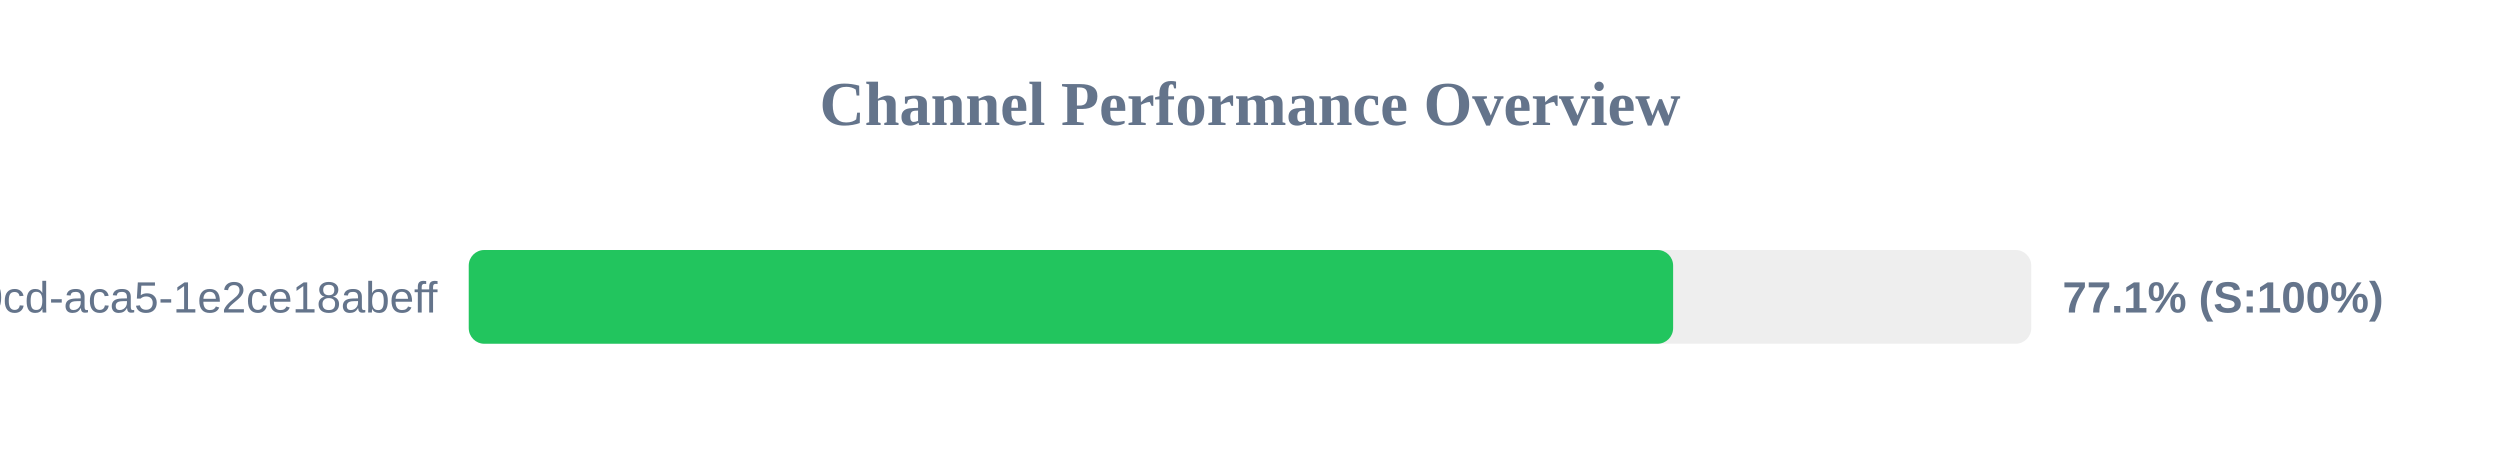
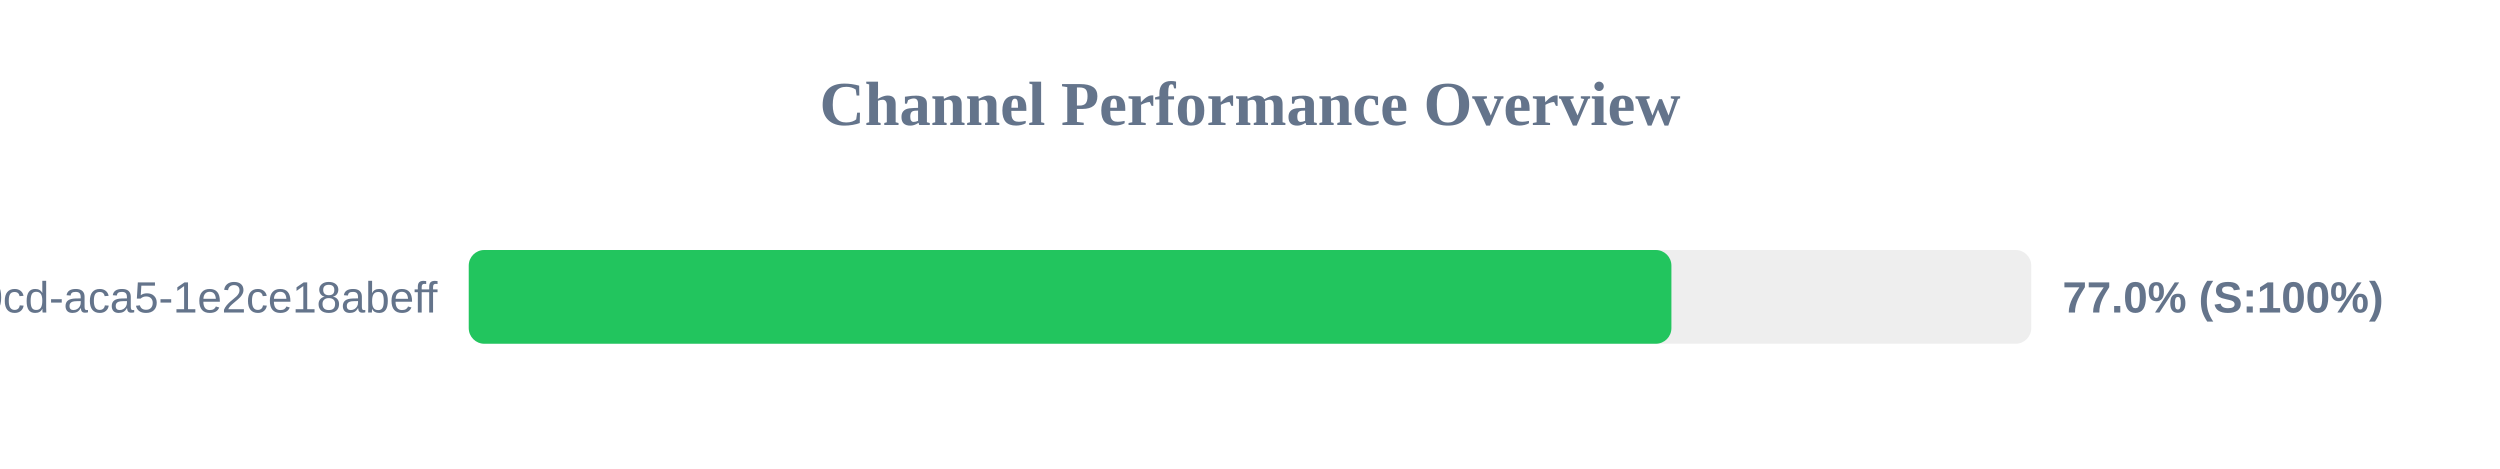
<svg xmlns="http://www.w3.org/2000/svg" width="800" height="150" version="1.1">
  <style>
        .row { font: 14px Arial; fill: #64748b; }
        .score { font: bold 14px Arial; fill: #64748b; }
    </style>
  <text x="400" y="40" text-anchor="middle" font-size="20px" font-weight="bold" fill="#64748b">Channel Performance Overview</text>
  <rect x="150" y="80" width="500" height="30" fill="#eee" rx="5" />
-   <rect x="150" y="80" width="385.4" height="30" fill="#22c55e" rx="5" />
+   <rect x="150" y="80" width="384.85" height="30" fill="#22c55e" rx="5" />
  <text x="140" y="100" text-anchor="end" class="row">?uuid=ebbeef45-0fd8-40cd-aca5-1e2ce18abeff</text>
-   <text x="660" y="100" text-anchor="start" class="score">77.1% (S:100%)</text>
+   <text x="660" y="100" text-anchor="start" class="score">77.0% (S:100%)</text>
</svg>
